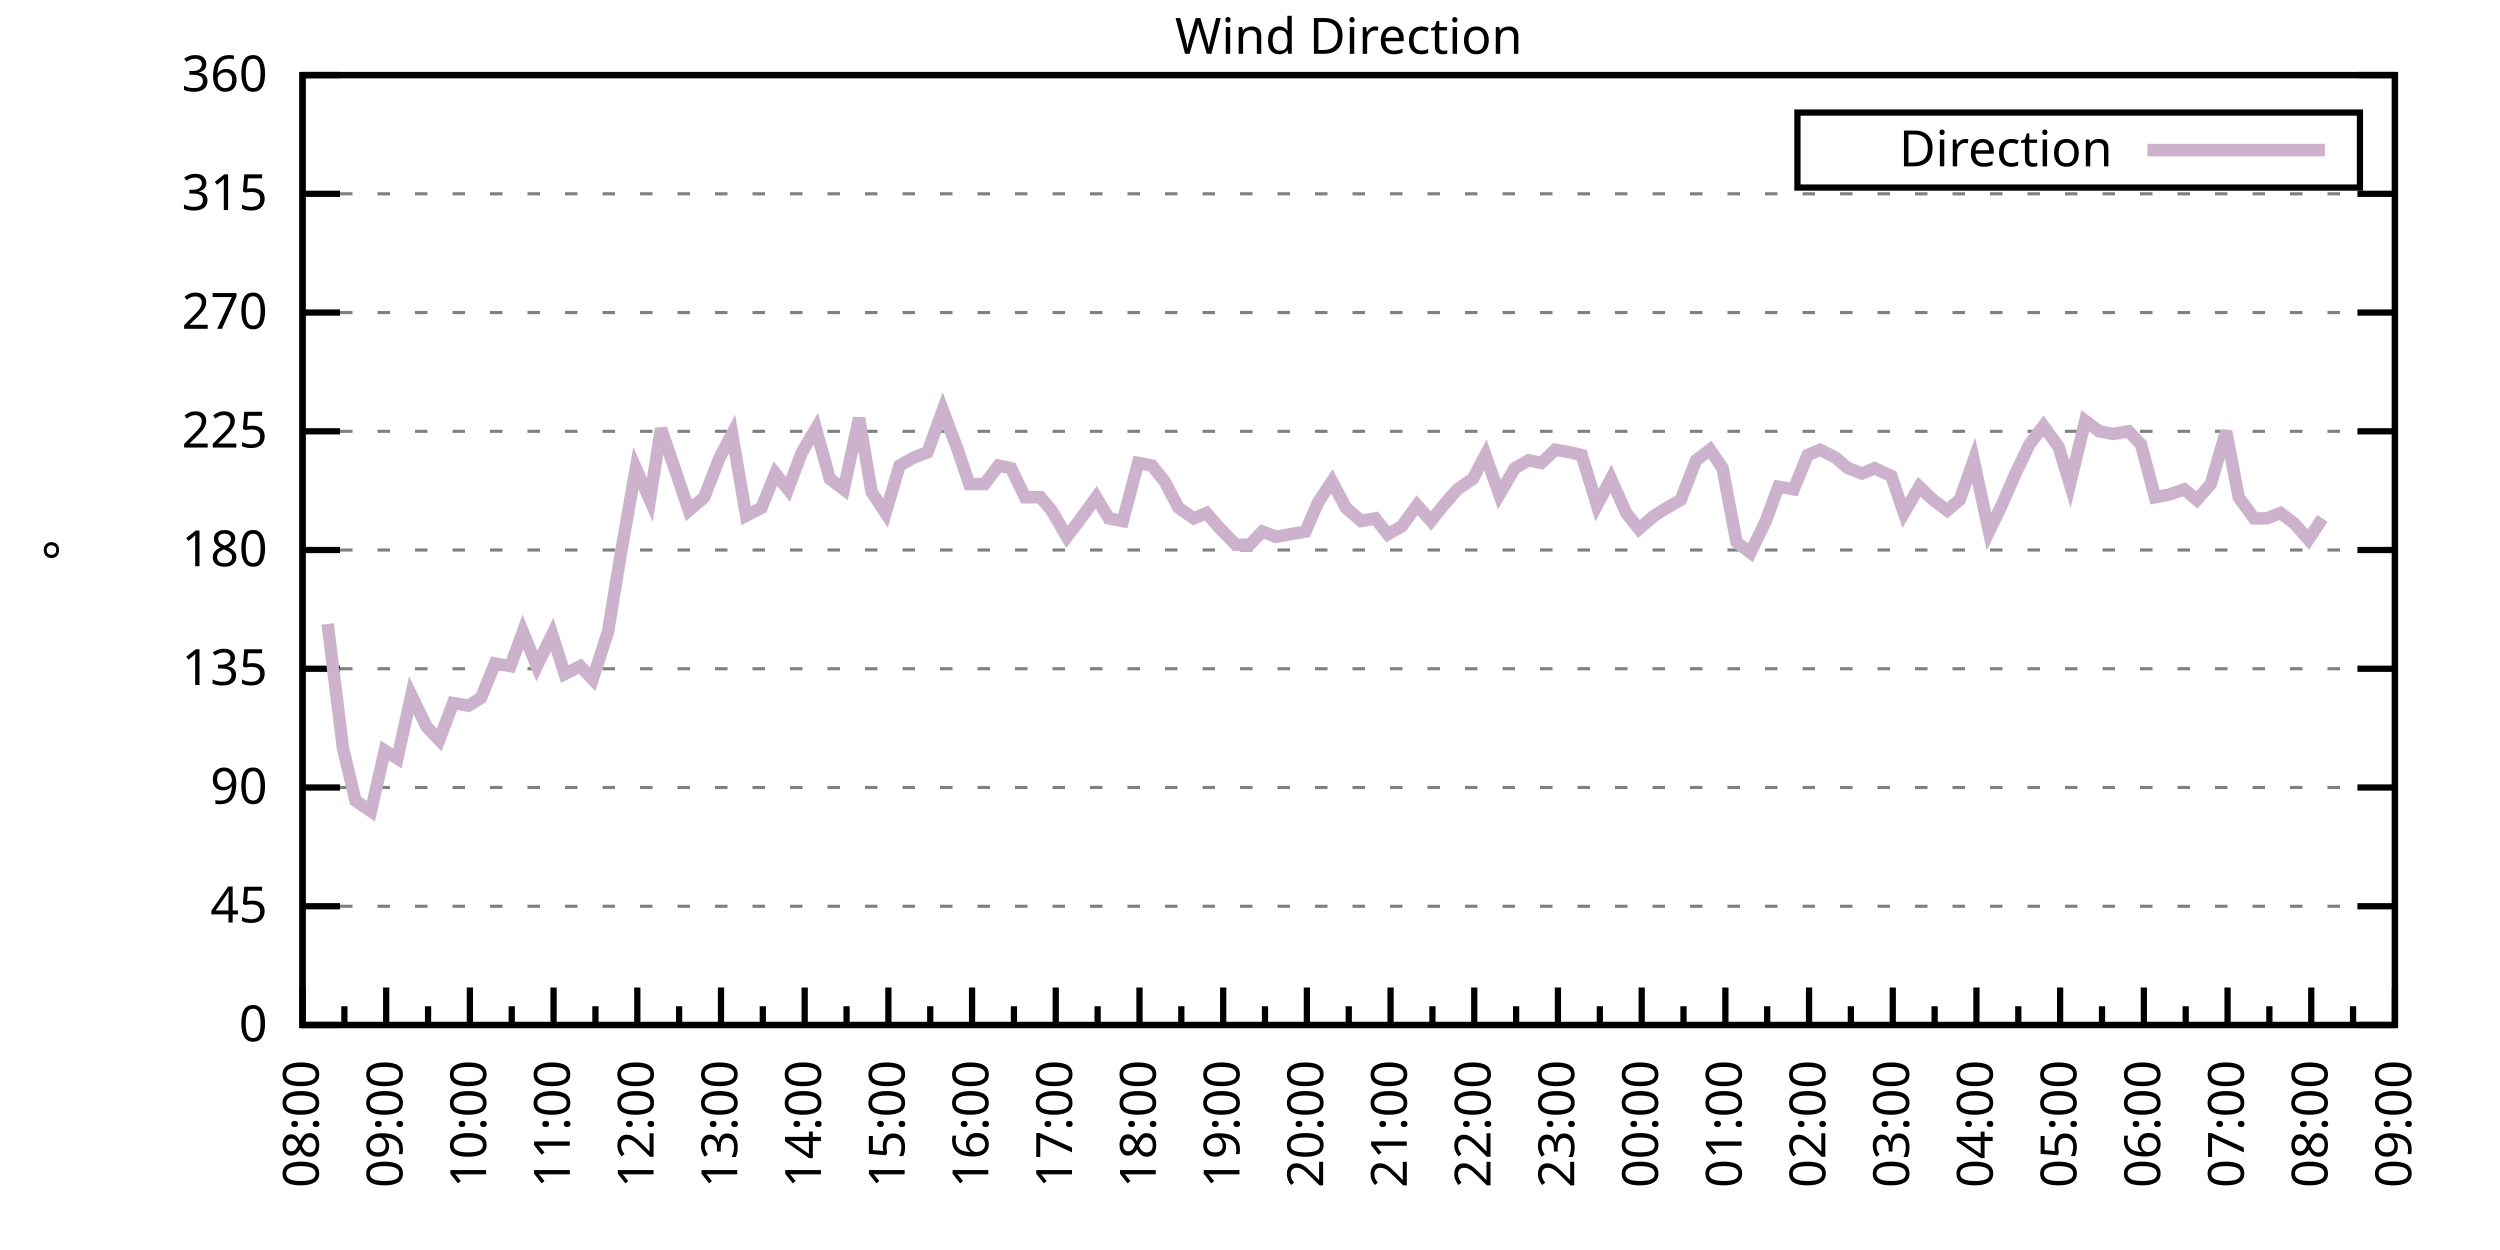
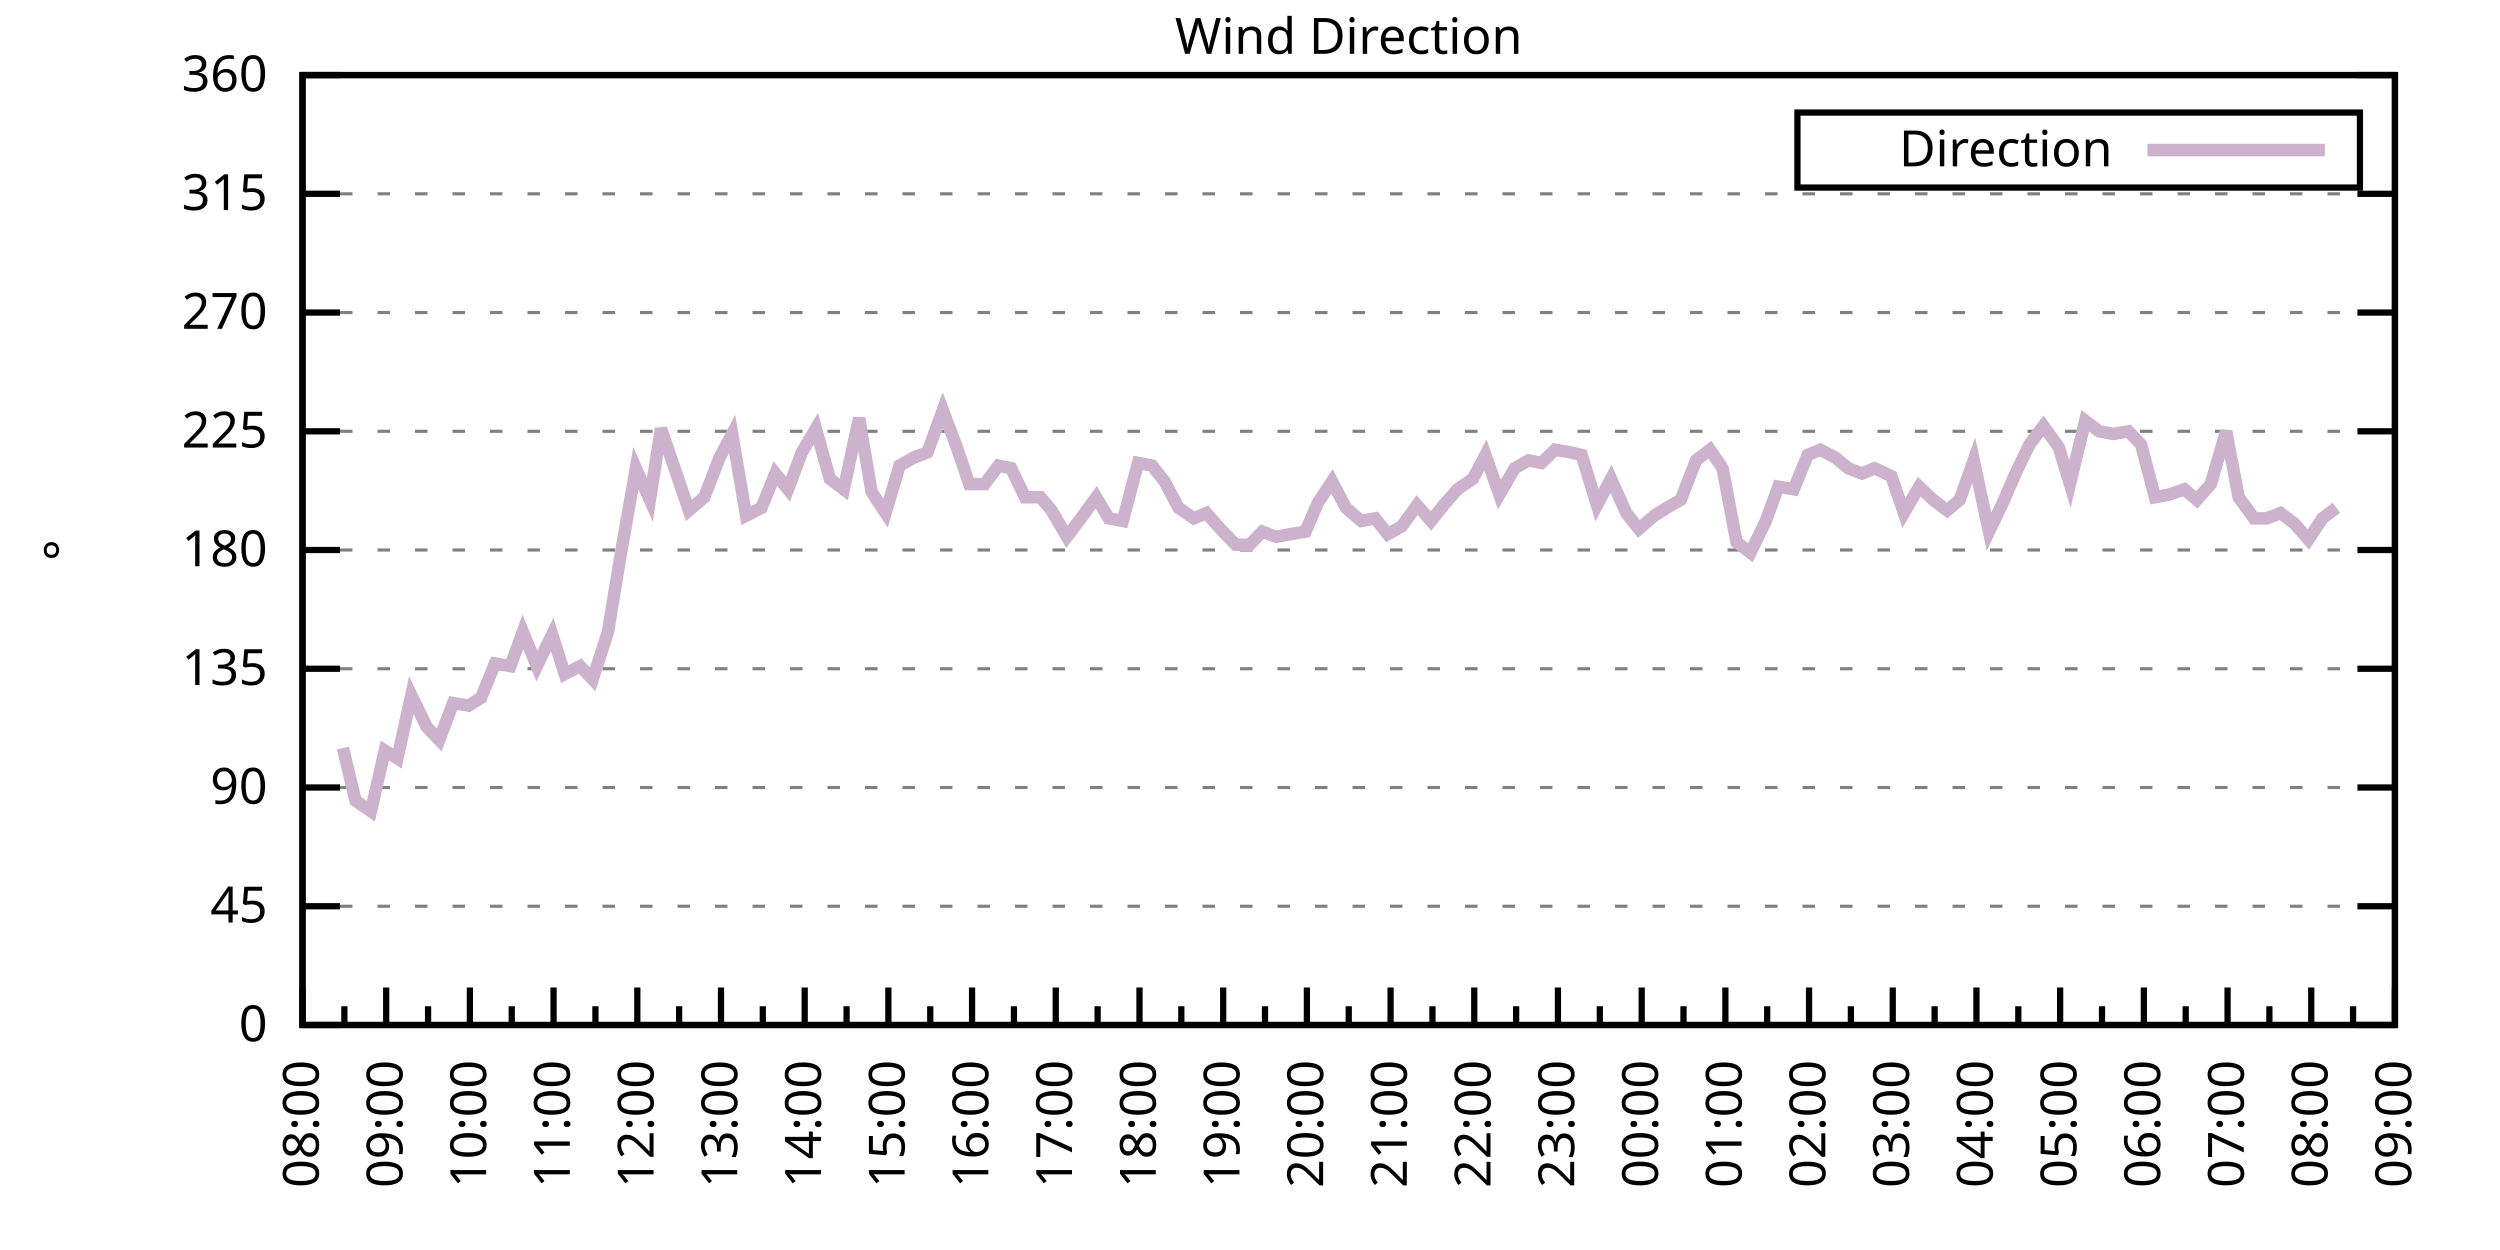
<svg xmlns="http://www.w3.org/2000/svg" xmlns:xlink="http://www.w3.org/1999/xlink" width="400" height="200" viewBox="0 0 400 200">
  <g id="gnuplot_canvas">
    <rect x="0" y="0" width="400" height="200" fill="none" />
    <defs>
      <circle id="gpDot" r="0.5" stroke-width="0.5" stroke="currentColor" />
      <path id="gpPt0" stroke-width="0.333" stroke="currentColor" d="M-1,0 h2 M0,-1 v2" />
      <path id="gpPt1" stroke-width="0.333" stroke="currentColor" d="M-1,-1 L1,1 M1,-1 L-1,1" />
      <path id="gpPt2" stroke-width="0.333" stroke="currentColor" d="M-1,0 L1,0 M0,-1 L0,1 M-1,-1 L1,1 M-1,1 L1,-1" />
      <rect id="gpPt3" stroke-width="0.333" stroke="currentColor" x="-1" y="-1" width="2" height="2" />
      <rect id="gpPt4" stroke-width="0.333" stroke="currentColor" fill="currentColor" x="-1" y="-1" width="2" height="2" />
      <circle id="gpPt5" stroke-width="0.333" stroke="currentColor" cx="0" cy="0" r="1" />
      <use xlink:href="#gpPt5" id="gpPt6" fill="currentColor" stroke="none" />
      <path id="gpPt7" stroke-width="0.333" stroke="currentColor" d="M0,-1.33 L-1.33,0.67 L1.33,0.67 z" />
      <use xlink:href="#gpPt7" id="gpPt8" fill="currentColor" stroke="none" />
      <use xlink:href="#gpPt7" id="gpPt9" stroke="currentColor" transform="rotate(180)" />
      <use xlink:href="#gpPt9" id="gpPt10" fill="currentColor" stroke="none" />
      <use xlink:href="#gpPt3" id="gpPt11" stroke="currentColor" transform="rotate(45)" />
      <use xlink:href="#gpPt11" id="gpPt12" fill="currentColor" stroke="none" />
      <path id="gpPt13" stroke-width="0.333" stroke="currentColor" d="M0,1.330 L1.265,0.411 L0.782,-1.067 L-0.782,-1.076 L-1.265,0.411 z" />
      <use xlink:href="#gpPt13" id="gpPt14" fill="currentColor" stroke="none" />
      <filter id="textbox" filterUnits="objectBoundingBox" x="0" y="0" height="1" width="1">
        <feFlood flood-color="white" flood-opacity="1" result="bgnd" />
        <feComposite in="SourceGraphic" in2="bgnd" operator="atop" />
      </filter>
      <filter id="greybox" filterUnits="objectBoundingBox" x="0" y="0" height="1" width="1">
        <feFlood flood-color="lightgrey" flood-opacity="1" result="grey" />
        <feComposite in="SourceGraphic" in2="grey" operator="atop" />
      </filter>
    </defs>
    <g fill="none" color="white" stroke="currentColor" stroke-width="1.00" stroke-linecap="butt" stroke-linejoin="miter">
</g>
    <g fill="none" color="black" stroke="currentColor" stroke-width="1.00" stroke-linecap="butt" stroke-linejoin="miter">
      <g stroke="none" shape-rendering="crispEdges">
        <polygon fill="rgb(255, 255, 255)" points="48.40,164.00 383.18,164.00 383.18,12.02 48.40,12.02 " />
      </g>
    </g>
    <g fill="none" color="black" stroke="currentColor" stroke-width="1.00" stroke-linecap="butt" stroke-linejoin="miter">
</g>
    <g fill="none" color="black" stroke="black" stroke-width="0.50" stroke-linecap="butt" stroke-linejoin="miter">
</g>
    <g fill="none" color="gray" stroke="currentColor" stroke-width="0.50" stroke-linecap="butt" stroke-linejoin="miter">
      <path stroke="gray" stroke-dasharray="2,4" class="gridline" d="M48.40,164.00 L383.19,164.00  " />
    </g>
    <g fill="none" color="gray" stroke="gray" stroke-width="1.00" stroke-linecap="butt" stroke-linejoin="miter">
</g>
    <g fill="none" color="black" stroke="currentColor" stroke-width="1.00" stroke-linecap="butt" stroke-linejoin="miter">
      <path stroke="black" d="M48.40,164.00 L54.40,164.00 M383.19,164.00 L377.19,164.00  " />
      <g transform="translate(42.80,166.60)" stroke="none" fill="black" font-family="Sans" font-size="8.00" text-anchor="end">
        <text>
          <tspan font-family="Sans"> 0</tspan>
        </text>
      </g>
    </g>
    <g fill="none" color="black" stroke="currentColor" stroke-width="1.00" stroke-linecap="butt" stroke-linejoin="miter">
</g>
    <g fill="none" color="black" stroke="black" stroke-width="0.50" stroke-linecap="butt" stroke-linejoin="miter">
</g>
    <g fill="none" color="gray" stroke="currentColor" stroke-width="0.50" stroke-linecap="butt" stroke-linejoin="miter">
      <path stroke="gray" stroke-dasharray="2,4" class="gridline" d="M48.40,145.00 L383.19,145.00  " />
    </g>
    <g fill="none" color="gray" stroke="gray" stroke-width="1.00" stroke-linecap="butt" stroke-linejoin="miter">
</g>
    <g fill="none" color="black" stroke="currentColor" stroke-width="1.00" stroke-linecap="butt" stroke-linejoin="miter">
      <path stroke="black" d="M48.40,145.00 L54.40,145.00 M383.19,145.00 L377.19,145.00  " />
      <g transform="translate(42.80,147.60)" stroke="none" fill="black" font-family="Sans" font-size="8.00" text-anchor="end">
        <text>
          <tspan font-family="Sans"> 45</tspan>
        </text>
      </g>
    </g>
    <g fill="none" color="black" stroke="currentColor" stroke-width="1.00" stroke-linecap="butt" stroke-linejoin="miter">
</g>
    <g fill="none" color="black" stroke="black" stroke-width="0.50" stroke-linecap="butt" stroke-linejoin="miter">
</g>
    <g fill="none" color="gray" stroke="currentColor" stroke-width="0.50" stroke-linecap="butt" stroke-linejoin="miter">
      <path stroke="gray" stroke-dasharray="2,4" class="gridline" d="M48.40,126.00 L383.19,126.00  " />
    </g>
    <g fill="none" color="gray" stroke="gray" stroke-width="1.00" stroke-linecap="butt" stroke-linejoin="miter">
</g>
    <g fill="none" color="black" stroke="currentColor" stroke-width="1.00" stroke-linecap="butt" stroke-linejoin="miter">
      <path stroke="black" d="M48.40,126.00 L54.40,126.00 M383.19,126.00 L377.19,126.00  " />
      <g transform="translate(42.80,128.60)" stroke="none" fill="black" font-family="Sans" font-size="8.00" text-anchor="end">
        <text>
          <tspan font-family="Sans"> 90</tspan>
        </text>
      </g>
    </g>
    <g fill="none" color="black" stroke="currentColor" stroke-width="1.00" stroke-linecap="butt" stroke-linejoin="miter">
</g>
    <g fill="none" color="black" stroke="black" stroke-width="0.50" stroke-linecap="butt" stroke-linejoin="miter">
</g>
    <g fill="none" color="gray" stroke="currentColor" stroke-width="0.50" stroke-linecap="butt" stroke-linejoin="miter">
      <path stroke="gray" stroke-dasharray="2,4" class="gridline" d="M48.40,107.00 L383.19,107.00  " />
    </g>
    <g fill="none" color="gray" stroke="gray" stroke-width="1.00" stroke-linecap="butt" stroke-linejoin="miter">
</g>
    <g fill="none" color="black" stroke="currentColor" stroke-width="1.00" stroke-linecap="butt" stroke-linejoin="miter">
      <path stroke="black" d="M48.40,107.00 L54.40,107.00 M383.19,107.00 L377.19,107.00  " />
      <g transform="translate(42.80,109.60)" stroke="none" fill="black" font-family="Sans" font-size="8.00" text-anchor="end">
        <text>
          <tspan font-family="Sans"> 135</tspan>
        </text>
      </g>
    </g>
    <g fill="none" color="black" stroke="currentColor" stroke-width="1.00" stroke-linecap="butt" stroke-linejoin="miter">
</g>
    <g fill="none" color="black" stroke="black" stroke-width="0.50" stroke-linecap="butt" stroke-linejoin="miter">
</g>
    <g fill="none" color="gray" stroke="currentColor" stroke-width="0.50" stroke-linecap="butt" stroke-linejoin="miter">
      <path stroke="gray" stroke-dasharray="2,4" class="gridline" d="M48.40,88.00 L383.19,88.00  " />
    </g>
    <g fill="none" color="gray" stroke="gray" stroke-width="1.00" stroke-linecap="butt" stroke-linejoin="miter">
</g>
    <g fill="none" color="black" stroke="currentColor" stroke-width="1.00" stroke-linecap="butt" stroke-linejoin="miter">
      <path stroke="black" d="M48.40,88.00 L54.40,88.00 M383.19,88.00 L377.19,88.00  " />
      <g transform="translate(42.80,90.60)" stroke="none" fill="black" font-family="Sans" font-size="8.00" text-anchor="end">
        <text>
          <tspan font-family="Sans"> 180</tspan>
        </text>
      </g>
    </g>
    <g fill="none" color="black" stroke="currentColor" stroke-width="1.00" stroke-linecap="butt" stroke-linejoin="miter">
</g>
    <g fill="none" color="black" stroke="black" stroke-width="0.50" stroke-linecap="butt" stroke-linejoin="miter">
</g>
    <g fill="none" color="gray" stroke="currentColor" stroke-width="0.50" stroke-linecap="butt" stroke-linejoin="miter">
      <path stroke="gray" stroke-dasharray="2,4" class="gridline" d="M48.40,69.01 L383.19,69.01  " />
    </g>
    <g fill="none" color="gray" stroke="gray" stroke-width="1.00" stroke-linecap="butt" stroke-linejoin="miter">
</g>
    <g fill="none" color="black" stroke="currentColor" stroke-width="1.00" stroke-linecap="butt" stroke-linejoin="miter">
      <path stroke="black" d="M48.40,69.01 L54.40,69.01 M383.19,69.01 L377.19,69.01  " />
      <g transform="translate(42.80,71.61)" stroke="none" fill="black" font-family="Sans" font-size="8.00" text-anchor="end">
        <text>
          <tspan font-family="Sans"> 225</tspan>
        </text>
      </g>
    </g>
    <g fill="none" color="black" stroke="currentColor" stroke-width="1.00" stroke-linecap="butt" stroke-linejoin="miter">
</g>
    <g fill="none" color="black" stroke="black" stroke-width="0.50" stroke-linecap="butt" stroke-linejoin="miter">
</g>
    <g fill="none" color="gray" stroke="currentColor" stroke-width="0.50" stroke-linecap="butt" stroke-linejoin="miter">
      <path stroke="gray" stroke-dasharray="2,4" class="gridline" d="M48.40,50.01 L383.19,50.01  " />
    </g>
    <g fill="none" color="gray" stroke="gray" stroke-width="1.00" stroke-linecap="butt" stroke-linejoin="miter">
</g>
    <g fill="none" color="black" stroke="currentColor" stroke-width="1.00" stroke-linecap="butt" stroke-linejoin="miter">
      <path stroke="black" d="M48.40,50.01 L54.40,50.01 M383.19,50.01 L377.19,50.01  " />
      <g transform="translate(42.80,52.61)" stroke="none" fill="black" font-family="Sans" font-size="8.00" text-anchor="end">
        <text>
          <tspan font-family="Sans"> 270</tspan>
        </text>
      </g>
    </g>
    <g fill="none" color="black" stroke="currentColor" stroke-width="1.00" stroke-linecap="butt" stroke-linejoin="miter">
</g>
    <g fill="none" color="black" stroke="black" stroke-width="0.50" stroke-linecap="butt" stroke-linejoin="miter">
</g>
    <g fill="none" color="gray" stroke="currentColor" stroke-width="0.50" stroke-linecap="butt" stroke-linejoin="miter">
      <path stroke="gray" stroke-dasharray="2,4" class="gridline" d="M48.40,31.01 L383.19,31.01  " />
    </g>
    <g fill="none" color="gray" stroke="gray" stroke-width="1.00" stroke-linecap="butt" stroke-linejoin="miter">
</g>
    <g fill="none" color="black" stroke="currentColor" stroke-width="1.00" stroke-linecap="butt" stroke-linejoin="miter">
      <path stroke="black" d="M48.40,31.01 L54.40,31.01 M383.19,31.01 L377.19,31.01  " />
      <g transform="translate(42.80,33.61)" stroke="none" fill="black" font-family="Sans" font-size="8.00" text-anchor="end">
        <text>
          <tspan font-family="Sans"> 315</tspan>
        </text>
      </g>
    </g>
    <g fill="none" color="black" stroke="currentColor" stroke-width="1.00" stroke-linecap="butt" stroke-linejoin="miter">
</g>
    <g fill="none" color="black" stroke="black" stroke-width="0.50" stroke-linecap="butt" stroke-linejoin="miter">
</g>
    <g fill="none" color="gray" stroke="currentColor" stroke-width="0.50" stroke-linecap="butt" stroke-linejoin="miter">
      <path stroke="gray" stroke-dasharray="2,4" class="gridline" d="M48.40,12.01 L383.19,12.01  " />
    </g>
    <g fill="none" color="gray" stroke="gray" stroke-width="1.00" stroke-linecap="butt" stroke-linejoin="miter">
</g>
    <g fill="none" color="black" stroke="currentColor" stroke-width="1.00" stroke-linecap="butt" stroke-linejoin="miter">
      <path stroke="black" d="M48.40,12.01 L54.40,12.01 M383.19,12.01 L377.19,12.01  " />
      <g transform="translate(42.80,14.61)" stroke="none" fill="black" font-family="Sans" font-size="8.00" text-anchor="end">
        <text>
          <tspan font-family="Sans"> 360</tspan>
        </text>
      </g>
    </g>
    <g fill="none" color="black" stroke="currentColor" stroke-width="1.00" stroke-linecap="butt" stroke-linejoin="miter">
      <path stroke="black" d="M48.40,164.00 L48.40,158.00  " />
      <g transform="translate(51.00,169.60) rotate(270)" stroke="none" fill="black" font-family="Sans" font-size="8.00" text-anchor="end">
        <text>
          <tspan font-family="Sans">08:00</tspan>
        </text>
      </g>
    </g>
    <g fill="none" color="black" stroke="currentColor" stroke-width="1.00" stroke-linecap="butt" stroke-linejoin="miter">
      <path stroke="black" d="M55.10,164.00 L55.10,161.00 M61.79,164.00 L61.79,158.00  " />
      <g transform="translate(64.39,169.60) rotate(270)" stroke="none" fill="black" font-family="Sans" font-size="8.00" text-anchor="end">
        <text>
          <tspan font-family="Sans">09:00</tspan>
        </text>
      </g>
    </g>
    <g fill="none" color="black" stroke="currentColor" stroke-width="1.00" stroke-linecap="butt" stroke-linejoin="miter">
      <path stroke="black" d="M68.49,164.00 L68.49,161.00 M75.18,164.00 L75.18,158.00  " />
      <g transform="translate(77.78,169.60) rotate(270)" stroke="none" fill="black" font-family="Sans" font-size="8.00" text-anchor="end">
        <text>
          <tspan font-family="Sans">10:00</tspan>
        </text>
      </g>
    </g>
    <g fill="none" color="black" stroke="currentColor" stroke-width="1.00" stroke-linecap="butt" stroke-linejoin="miter">
      <path stroke="black" d="M81.88,164.00 L81.88,161.00 M88.57,164.00 L88.57,158.00  " />
      <g transform="translate(91.17,169.60) rotate(270)" stroke="none" fill="black" font-family="Sans" font-size="8.00" text-anchor="end">
        <text>
          <tspan font-family="Sans">11:00</tspan>
        </text>
      </g>
    </g>
    <g fill="none" color="black" stroke="currentColor" stroke-width="1.00" stroke-linecap="butt" stroke-linejoin="miter">
      <path stroke="black" d="M95.27,164.00 L95.27,161.00 M101.97,164.00 L101.97,158.00  " />
      <g transform="translate(104.57,169.60) rotate(270)" stroke="none" fill="black" font-family="Sans" font-size="8.00" text-anchor="end">
        <text>
          <tspan font-family="Sans">12:00</tspan>
        </text>
      </g>
    </g>
    <g fill="none" color="black" stroke="currentColor" stroke-width="1.00" stroke-linecap="butt" stroke-linejoin="miter">
      <path stroke="black" d="M108.66,164.00 L108.66,161.00 M115.36,164.00 L115.36,158.00  " />
      <g transform="translate(117.96,169.60) rotate(270)" stroke="none" fill="black" font-family="Sans" font-size="8.00" text-anchor="end">
        <text>
          <tspan font-family="Sans">13:00</tspan>
        </text>
      </g>
    </g>
    <g fill="none" color="black" stroke="currentColor" stroke-width="1.00" stroke-linecap="butt" stroke-linejoin="miter">
      <path stroke="black" d="M122.05,164.00 L122.05,161.00 M128.75,164.00 L128.75,158.00  " />
      <g transform="translate(131.35,169.60) rotate(270)" stroke="none" fill="black" font-family="Sans" font-size="8.00" text-anchor="end">
        <text>
          <tspan font-family="Sans">14:00</tspan>
        </text>
      </g>
    </g>
    <g fill="none" color="black" stroke="currentColor" stroke-width="1.00" stroke-linecap="butt" stroke-linejoin="miter">
      <path stroke="black" d="M135.45,164.00 L135.45,161.00 M142.14,164.00 L142.14,158.00  " />
      <g transform="translate(144.74,169.60) rotate(270)" stroke="none" fill="black" font-family="Sans" font-size="8.00" text-anchor="end">
        <text>
          <tspan font-family="Sans">15:00</tspan>
        </text>
      </g>
    </g>
    <g fill="none" color="black" stroke="currentColor" stroke-width="1.00" stroke-linecap="butt" stroke-linejoin="miter">
      <path stroke="black" d="M148.84,164.00 L148.84,161.00 M155.53,164.00 L155.53,158.00  " />
      <g transform="translate(158.13,169.60) rotate(270)" stroke="none" fill="black" font-family="Sans" font-size="8.00" text-anchor="end">
        <text>
          <tspan font-family="Sans">16:00</tspan>
        </text>
      </g>
    </g>
    <g fill="none" color="black" stroke="currentColor" stroke-width="1.00" stroke-linecap="butt" stroke-linejoin="miter">
      <path stroke="black" d="M162.23,164.00 L162.23,161.00 M168.92,164.00 L168.92,158.00  " />
      <g transform="translate(171.52,169.60) rotate(270)" stroke="none" fill="black" font-family="Sans" font-size="8.00" text-anchor="end">
        <text>
          <tspan font-family="Sans">17:00</tspan>
        </text>
      </g>
    </g>
    <g fill="none" color="black" stroke="currentColor" stroke-width="1.00" stroke-linecap="butt" stroke-linejoin="miter">
      <path stroke="black" d="M175.62,164.00 L175.62,161.00 M182.32,164.00 L182.32,158.00  " />
      <g transform="translate(184.92,169.60) rotate(270)" stroke="none" fill="black" font-family="Sans" font-size="8.00" text-anchor="end">
        <text>
          <tspan font-family="Sans">18:00</tspan>
        </text>
      </g>
    </g>
    <g fill="none" color="black" stroke="currentColor" stroke-width="1.00" stroke-linecap="butt" stroke-linejoin="miter">
      <path stroke="black" d="M189.01,164.00 L189.01,161.00 M195.71,164.00 L195.71,158.00  " />
      <g transform="translate(198.31,169.60) rotate(270)" stroke="none" fill="black" font-family="Sans" font-size="8.00" text-anchor="end">
        <text>
          <tspan font-family="Sans">19:00</tspan>
        </text>
      </g>
    </g>
    <g fill="none" color="black" stroke="currentColor" stroke-width="1.00" stroke-linecap="butt" stroke-linejoin="miter">
      <path stroke="black" d="M202.40,164.00 L202.40,161.00 M209.10,164.00 L209.10,158.00  " />
      <g transform="translate(211.70,169.60) rotate(270)" stroke="none" fill="black" font-family="Sans" font-size="8.00" text-anchor="end">
        <text>
          <tspan font-family="Sans">20:00</tspan>
        </text>
      </g>
    </g>
    <g fill="none" color="black" stroke="currentColor" stroke-width="1.00" stroke-linecap="butt" stroke-linejoin="miter">
      <path stroke="black" d="M215.80,164.00 L215.80,161.00 M222.49,164.00 L222.49,158.00  " />
      <g transform="translate(225.09,169.60) rotate(270)" stroke="none" fill="black" font-family="Sans" font-size="8.00" text-anchor="end">
        <text>
          <tspan font-family="Sans">21:00</tspan>
        </text>
      </g>
    </g>
    <g fill="none" color="black" stroke="currentColor" stroke-width="1.00" stroke-linecap="butt" stroke-linejoin="miter">
      <path stroke="black" d="M229.19,164.00 L229.19,161.00 M235.88,164.00 L235.88,158.00  " />
      <g transform="translate(238.48,169.60) rotate(270)" stroke="none" fill="black" font-family="Sans" font-size="8.00" text-anchor="end">
        <text>
          <tspan font-family="Sans">22:00</tspan>
        </text>
      </g>
    </g>
    <g fill="none" color="black" stroke="currentColor" stroke-width="1.00" stroke-linecap="butt" stroke-linejoin="miter">
      <path stroke="black" d="M242.58,164.00 L242.58,161.00 M249.27,164.00 L249.27,158.00  " />
      <g transform="translate(251.87,169.60) rotate(270)" stroke="none" fill="black" font-family="Sans" font-size="8.00" text-anchor="end">
        <text>
          <tspan font-family="Sans">23:00</tspan>
        </text>
      </g>
    </g>
    <g fill="none" color="black" stroke="currentColor" stroke-width="1.00" stroke-linecap="butt" stroke-linejoin="miter">
      <path stroke="black" d="M255.97,164.00 L255.97,161.00 M262.67,164.00 L262.67,158.00  " />
      <g transform="translate(265.27,169.60) rotate(270)" stroke="none" fill="black" font-family="Sans" font-size="8.00" text-anchor="end">
        <text>
          <tspan font-family="Sans">00:00</tspan>
        </text>
      </g>
    </g>
    <g fill="none" color="black" stroke="currentColor" stroke-width="1.00" stroke-linecap="butt" stroke-linejoin="miter">
      <path stroke="black" d="M269.36,164.00 L269.36,161.00 M276.06,164.00 L276.06,158.00  " />
      <g transform="translate(278.66,169.60) rotate(270)" stroke="none" fill="black" font-family="Sans" font-size="8.00" text-anchor="end">
        <text>
          <tspan font-family="Sans">01:00</tspan>
        </text>
      </g>
    </g>
    <g fill="none" color="black" stroke="currentColor" stroke-width="1.00" stroke-linecap="butt" stroke-linejoin="miter">
      <path stroke="black" d="M282.75,164.00 L282.75,161.00 M289.45,164.00 L289.45,158.00  " />
      <g transform="translate(292.05,169.60) rotate(270)" stroke="none" fill="black" font-family="Sans" font-size="8.00" text-anchor="end">
        <text>
          <tspan font-family="Sans">02:00</tspan>
        </text>
      </g>
    </g>
    <g fill="none" color="black" stroke="currentColor" stroke-width="1.00" stroke-linecap="butt" stroke-linejoin="miter">
      <path stroke="black" d="M296.14,164.00 L296.14,161.00 M302.84,164.00 L302.84,158.00  " />
      <g transform="translate(305.44,169.60) rotate(270)" stroke="none" fill="black" font-family="Sans" font-size="8.00" text-anchor="end">
        <text>
          <tspan font-family="Sans">03:00</tspan>
        </text>
      </g>
    </g>
    <g fill="none" color="black" stroke="currentColor" stroke-width="1.00" stroke-linecap="butt" stroke-linejoin="miter">
      <path stroke="black" d="M309.54,164.00 L309.54,161.00 M316.23,164.00 L316.23,158.00  " />
      <g transform="translate(318.83,169.60) rotate(270)" stroke="none" fill="black" font-family="Sans" font-size="8.00" text-anchor="end">
        <text>
          <tspan font-family="Sans">04:00</tspan>
        </text>
      </g>
    </g>
    <g fill="none" color="black" stroke="currentColor" stroke-width="1.00" stroke-linecap="butt" stroke-linejoin="miter">
      <path stroke="black" d="M322.93,164.00 L322.93,161.00 M329.62,164.00 L329.62,158.00  " />
      <g transform="translate(332.22,169.60) rotate(270)" stroke="none" fill="black" font-family="Sans" font-size="8.00" text-anchor="end">
        <text>
          <tspan font-family="Sans">05:00</tspan>
        </text>
      </g>
    </g>
    <g fill="none" color="black" stroke="currentColor" stroke-width="1.00" stroke-linecap="butt" stroke-linejoin="miter">
      <path stroke="black" d="M336.32,164.00 L336.32,161.00 M343.02,164.00 L343.02,158.00  " />
      <g transform="translate(345.62,169.60) rotate(270)" stroke="none" fill="black" font-family="Sans" font-size="8.00" text-anchor="end">
        <text>
          <tspan font-family="Sans">06:00</tspan>
        </text>
      </g>
    </g>
    <g fill="none" color="black" stroke="currentColor" stroke-width="1.00" stroke-linecap="butt" stroke-linejoin="miter">
      <path stroke="black" d="M349.71,164.00 L349.71,161.00 M356.41,164.00 L356.41,158.00  " />
      <g transform="translate(359.01,169.60) rotate(270)" stroke="none" fill="black" font-family="Sans" font-size="8.00" text-anchor="end">
        <text>
          <tspan font-family="Sans">07:00</tspan>
        </text>
      </g>
    </g>
    <g fill="none" color="black" stroke="currentColor" stroke-width="1.00" stroke-linecap="butt" stroke-linejoin="miter">
      <path stroke="black" d="M363.10,164.00 L363.10,161.00 M369.80,164.00 L369.80,158.00  " />
      <g transform="translate(372.40,169.60) rotate(270)" stroke="none" fill="black" font-family="Sans" font-size="8.00" text-anchor="end">
        <text>
          <tspan font-family="Sans">08:00</tspan>
        </text>
      </g>
    </g>
    <g fill="none" color="black" stroke="currentColor" stroke-width="1.00" stroke-linecap="butt" stroke-linejoin="miter">
      <path stroke="black" d="M376.49,164.00 L376.49,161.00 M383.19,164.00 L383.19,158.00  " />
      <g transform="translate(385.79,169.60) rotate(270)" stroke="none" fill="black" font-family="Sans" font-size="8.00" text-anchor="end">
        <text>
          <tspan font-family="Sans">09:00</tspan>
        </text>
      </g>
    </g>
    <g fill="none" color="black" stroke="currentColor" stroke-width="1.00" stroke-linecap="butt" stroke-linejoin="miter">
</g>
    <g fill="none" color="black" stroke="currentColor" stroke-width="1.00" stroke-linecap="butt" stroke-linejoin="miter">
      <path stroke="black" d="M48.40,12.01 L48.40,164.00 L383.19,164.00 L383.19,12.01 L48.40,12.01 Z  " />
    </g>
    <g fill="none" color="black" stroke="currentColor" stroke-width="1.00" stroke-linecap="butt" stroke-linejoin="miter">
      <g transform="translate(12.80,88.01) rotate(270)" stroke="none" fill="black" font-family="Sans" font-size="8.00" text-anchor="middle">
        <text>
          <tspan font-family="Sans">°</tspan>
        </text>
      </g>
    </g>
    <g fill="none" color="black" stroke="currentColor" stroke-width="1.00" stroke-linecap="butt" stroke-linejoin="miter">
</g>
    <g fill="none" color="black" stroke="currentColor" stroke-width="1.00" stroke-linecap="butt" stroke-linejoin="miter">
      <path stroke="black" d="M287.59,30.01 L287.59,18.01 L377.59,18.01 L377.59,30.01 L287.59,30.01 Z  " />
    </g>
    <g id="Wind_direction_plot_1">
      <g fill="none" color="white" stroke="black" stroke-width="2.00" stroke-linecap="butt" stroke-linejoin="miter">
</g>
      <g fill="none" color="black" stroke="currentColor" stroke-width="2.00" stroke-linecap="butt" stroke-linejoin="miter">
        <g transform="translate(337.99,26.61)" stroke="none" fill="black" font-family="Sans" font-size="8.00" text-anchor="end">
          <text>
            <tspan font-family="Sans">Direction</tspan>
          </text>
        </g>
      </g>
      <g fill="none" color="black" stroke="currentColor" stroke-width="2.00" stroke-linecap="butt" stroke-linejoin="miter">
-         <path stroke="rgb(204, 178, 204)" d="M343.59,24.01 L371.99,24.01 M52.42,99.83 L54.87,119.67 L56.88,128.11 L59.34,129.80 L61.57,120.09 L63.58,121.36   L65.81,111.23 L68.26,116.29 L70.27,118.40 L72.50,112.49 L74.96,112.91 L76.97,111.65 L79.20,106.16 L81.66,106.58   L83.66,101.09 L85.90,106.58 L88.35,101.52 L90.36,107.85 L92.82,106.58 L94.82,108.69 L97.28,101.09 L99.29,88.85   L101.74,74.92 L103.98,79.98 L105.76,68.58 L108.22,75.76 L110.22,81.67 L112.68,79.56 L115.13,73.23 L117.14,69.43   L119.38,82.52 L121.83,81.25 L124.06,75.76 L126.07,78.29 L128.30,72.38 L130.54,68.58 L132.77,76.61 L135.00,78.29   L137.45,66.90 L139.46,78.72 L141.69,82.09 L143.93,74.49 L146.16,73.23 L148.39,72.38 L150.85,65.63 L153.08,71.54   L155.09,77.45 L157.54,77.45 L159.77,74.49 L161.78,74.92 L164.01,79.56 L166.47,79.56 L168.25,81.67 L170.71,85.89   L172.94,82.94 L175.40,79.56 L177.41,82.94 L179.64,83.36 L182.09,74.07 L184.32,74.49 L186.33,77.03 L188.57,81.25   L191.02,82.94 L193.03,82.09 L195.26,84.63 L197.72,87.16 L199.95,87.16 L201.96,85.05 L204.19,85.89 L206.42,85.47   L208.88,85.05 L210.88,80.41 L213.12,77.03 L215.35,81.25 L217.80,83.36 L220.04,82.94 L222.04,85.47 L224.28,84.21   L226.73,80.83 L228.96,83.36 L230.97,80.83 L233.20,78.29 L235.66,76.61 L237.67,72.81 L239.90,79.14 L242.36,74.92   L244.59,73.65 L246.60,74.07 L248.83,71.96 L251.28,72.38 L253.07,72.81 L255.52,80.83 L257.76,76.61 L260.21,82.09   L262.22,84.63 L264.67,82.52 L266.68,81.25 L268.92,79.98 L271.37,73.65 L273.60,71.96 L275.61,74.92 L277.84,86.74   L280.07,88.43 L282.53,83.36 L284.54,77.87 L286.99,78.29 L289.23,72.81 L291.23,71.96 L293.69,73.23 L295.70,74.92   L297.93,75.76 L299.94,74.92 L302.62,76.18 L304.63,82.09 L307.08,77.87 L309.31,79.98 L311.54,81.67 L313.55,79.98   L315.79,73.65 L318.24,85.05 L320.47,80.41 L322.48,75.76 L324.71,71.12 L326.95,68.16 L329.40,71.54 L331.19,77.45   L333.64,67.32 L335.87,69.01 L338.10,69.43 L340.56,69.01 L342.57,71.12 L344.80,79.56 L347.03,79.14 L349.49,78.29   L351.50,79.98 L353.73,77.45 L356.18,69.01 L358.19,79.56 L360.65,82.94 L362.66,82.94 L364.89,82.09 L367.12,83.78   L369.35,86.32 L371.58,82.94  " />
+         <path stroke="rgb(204, 178, 204)" d="M343.59,24.01 L371.99,24.01 M54.87,119.67 L56.88,128.11 L59.34,129.80 L61.57,120.09 L63.58,121.36 L65.81,111.23   L68.26,116.29 L70.27,118.40 L72.50,112.49 L74.96,112.91 L76.97,111.65 L79.20,106.16 L81.66,106.58 L83.66,101.09   L85.90,106.58 L88.35,101.52 L90.36,107.85 L92.82,106.58 L94.82,108.69 L97.28,101.09 L99.29,88.85 L101.74,74.92   L103.98,79.98 L105.76,68.58 L108.22,75.76 L110.22,81.67 L112.68,79.56 L115.13,73.23 L117.14,69.43 L119.38,82.52   L121.83,81.25 L124.06,75.76 L126.07,78.29 L128.30,72.38 L130.54,68.58 L132.77,76.61 L135.00,78.29 L137.45,66.90   L139.46,78.72 L141.69,82.09 L143.93,74.49 L146.16,73.23 L148.39,72.38 L150.85,65.63 L153.08,71.54 L155.09,77.45   L157.54,77.45 L159.77,74.49 L161.78,74.92 L164.01,79.56 L166.47,79.56 L168.25,81.67 L170.71,85.89 L172.94,82.94   L175.40,79.56 L177.41,82.94 L179.64,83.36 L182.09,74.07 L184.32,74.49 L186.33,77.03 L188.57,81.25 L191.02,82.94   L193.03,82.09 L195.26,84.63 L197.72,87.16 L199.95,87.16 L201.96,85.05 L204.19,85.89 L206.42,85.47 L208.88,85.05   L210.88,80.41 L213.12,77.03 L215.35,81.25 L217.80,83.36 L220.04,82.94 L222.04,85.47 L224.28,84.21 L226.73,80.83   L228.96,83.36 L230.97,80.83 L233.20,78.29 L235.66,76.61 L237.67,72.81 L239.90,79.14 L242.36,74.92 L244.59,73.65   L246.60,74.07 L248.83,71.96 L251.28,72.38 L253.07,72.81 L255.52,80.83 L257.76,76.61 L260.21,82.09 L262.22,84.63   L264.67,82.52 L266.68,81.25 L268.92,79.98 L271.37,73.65 L273.60,71.96 L275.61,74.92 L277.84,86.74 L280.07,88.43   L282.53,83.36 L284.54,77.87 L286.99,78.29 L289.23,72.81 L291.23,71.96 L293.69,73.23 L295.70,74.92 L297.93,75.76   L299.94,74.92 L302.62,76.18 L304.63,82.09 L307.08,77.87 L309.31,79.98 L311.54,81.67 L313.55,79.98 L315.79,73.65   L318.24,85.05 L320.47,80.41 L322.48,75.76 L324.71,71.12 L326.95,68.16 L329.40,71.54 L331.19,77.45 L333.64,67.32   L335.87,69.01 L338.10,69.43 L340.56,69.01 L342.57,71.12 L344.80,79.56 L347.03,79.14 L349.49,78.29 L351.50,79.98   L353.73,77.45 L356.18,69.01 L358.19,79.56 L360.65,82.94 L362.66,82.94 L364.89,82.09 L367.12,83.78 L369.35,86.32   L371.58,82.94 L373.82,81.25  " />
      </g>
    </g>
    <g fill="none" color="black" stroke="currentColor" stroke-width="2.00" stroke-linecap="butt" stroke-linejoin="miter">
</g>
    <g fill="none" color="black" stroke="black" stroke-width="1.00" stroke-linecap="butt" stroke-linejoin="miter">
</g>
    <g fill="none" color="black" stroke="currentColor" stroke-width="1.00" stroke-linecap="butt" stroke-linejoin="miter">
      <path stroke="black" d="M48.40,12.01 L48.40,164.00 L383.19,164.00 L383.19,12.01 L48.40,12.01 Z  " />
    </g>
    <g fill="none" color="black" stroke="currentColor" stroke-width="1.00" stroke-linecap="butt" stroke-linejoin="miter">
      <g transform="translate(215.79,8.61)" stroke="none" fill="black" font-family="Sans" font-size="8.00" text-anchor="middle">
        <text>
          <tspan font-family="Sans">Wind Direction</tspan>
        </text>
      </g>
    </g>
    <g fill="none" color="black" stroke="currentColor" stroke-width="1.00" stroke-linecap="butt" stroke-linejoin="miter">
</g>
  </g>
</svg>
